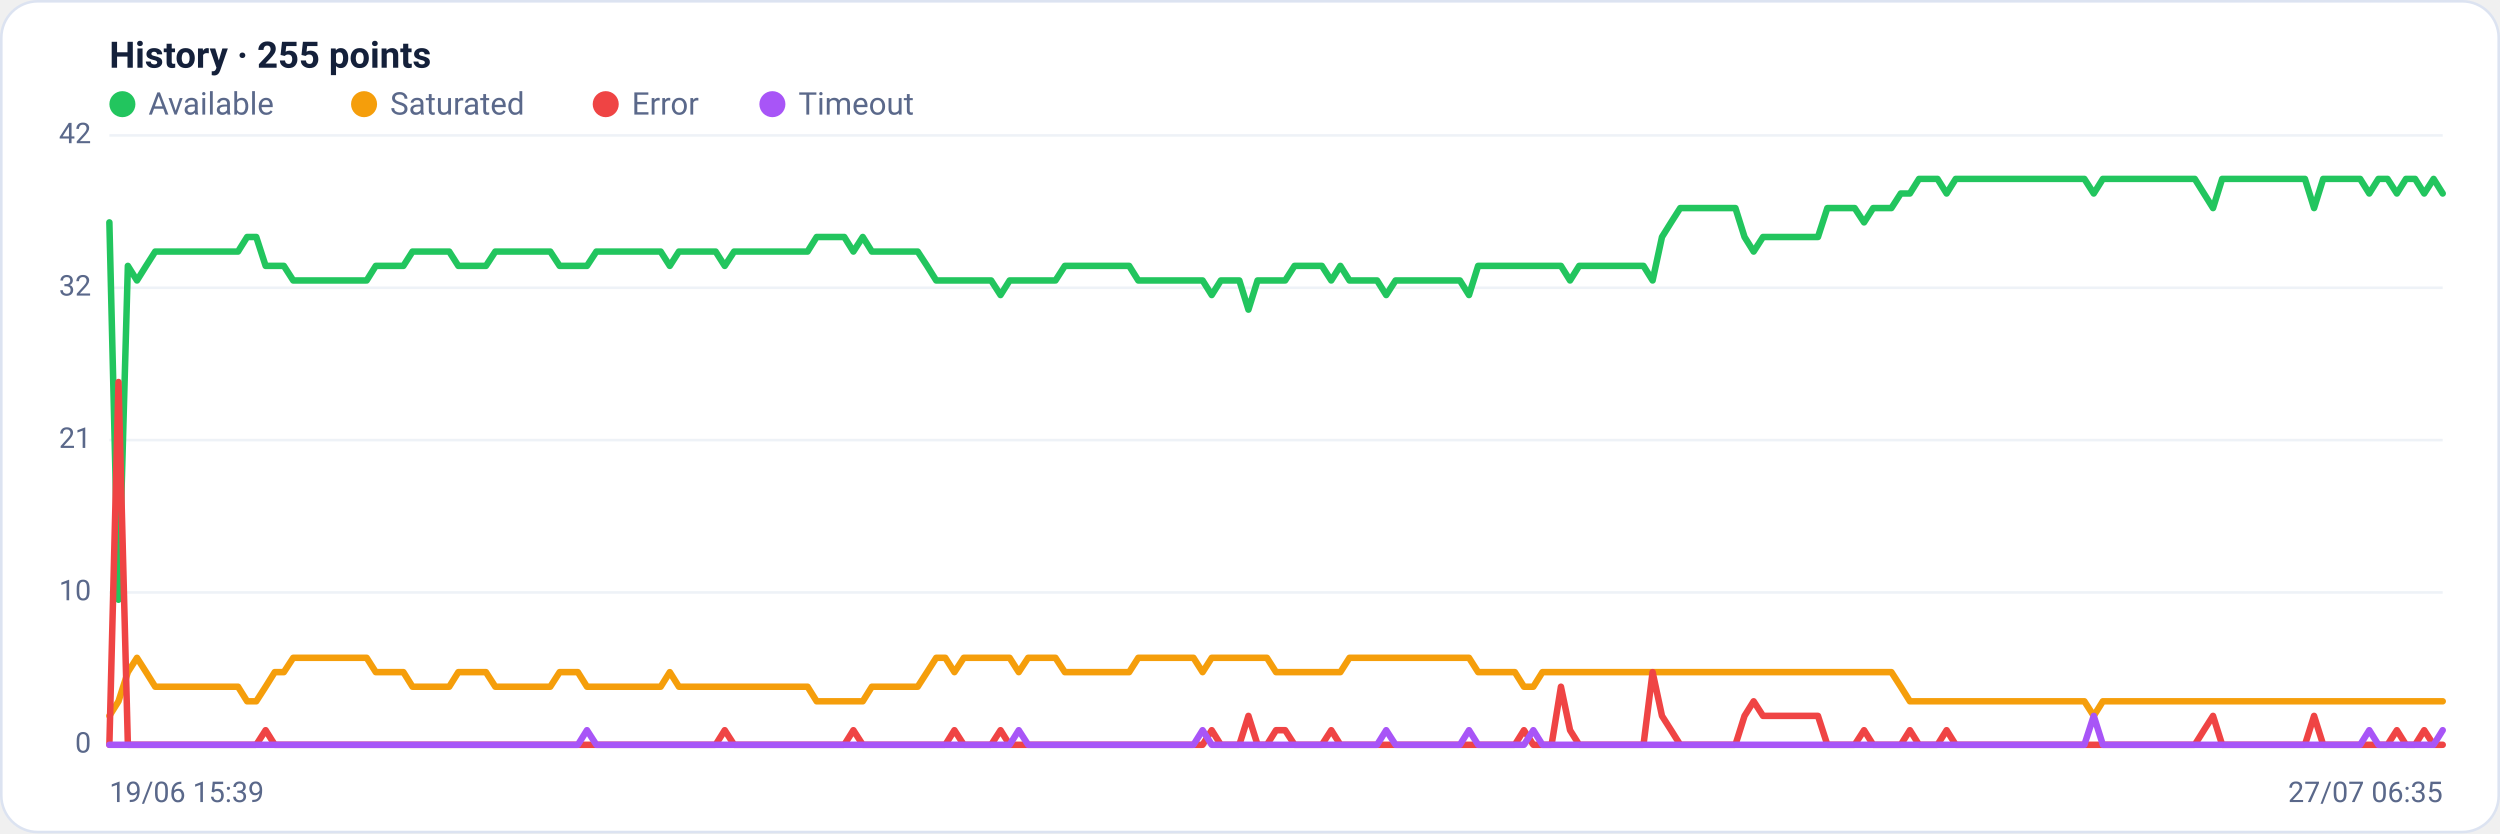
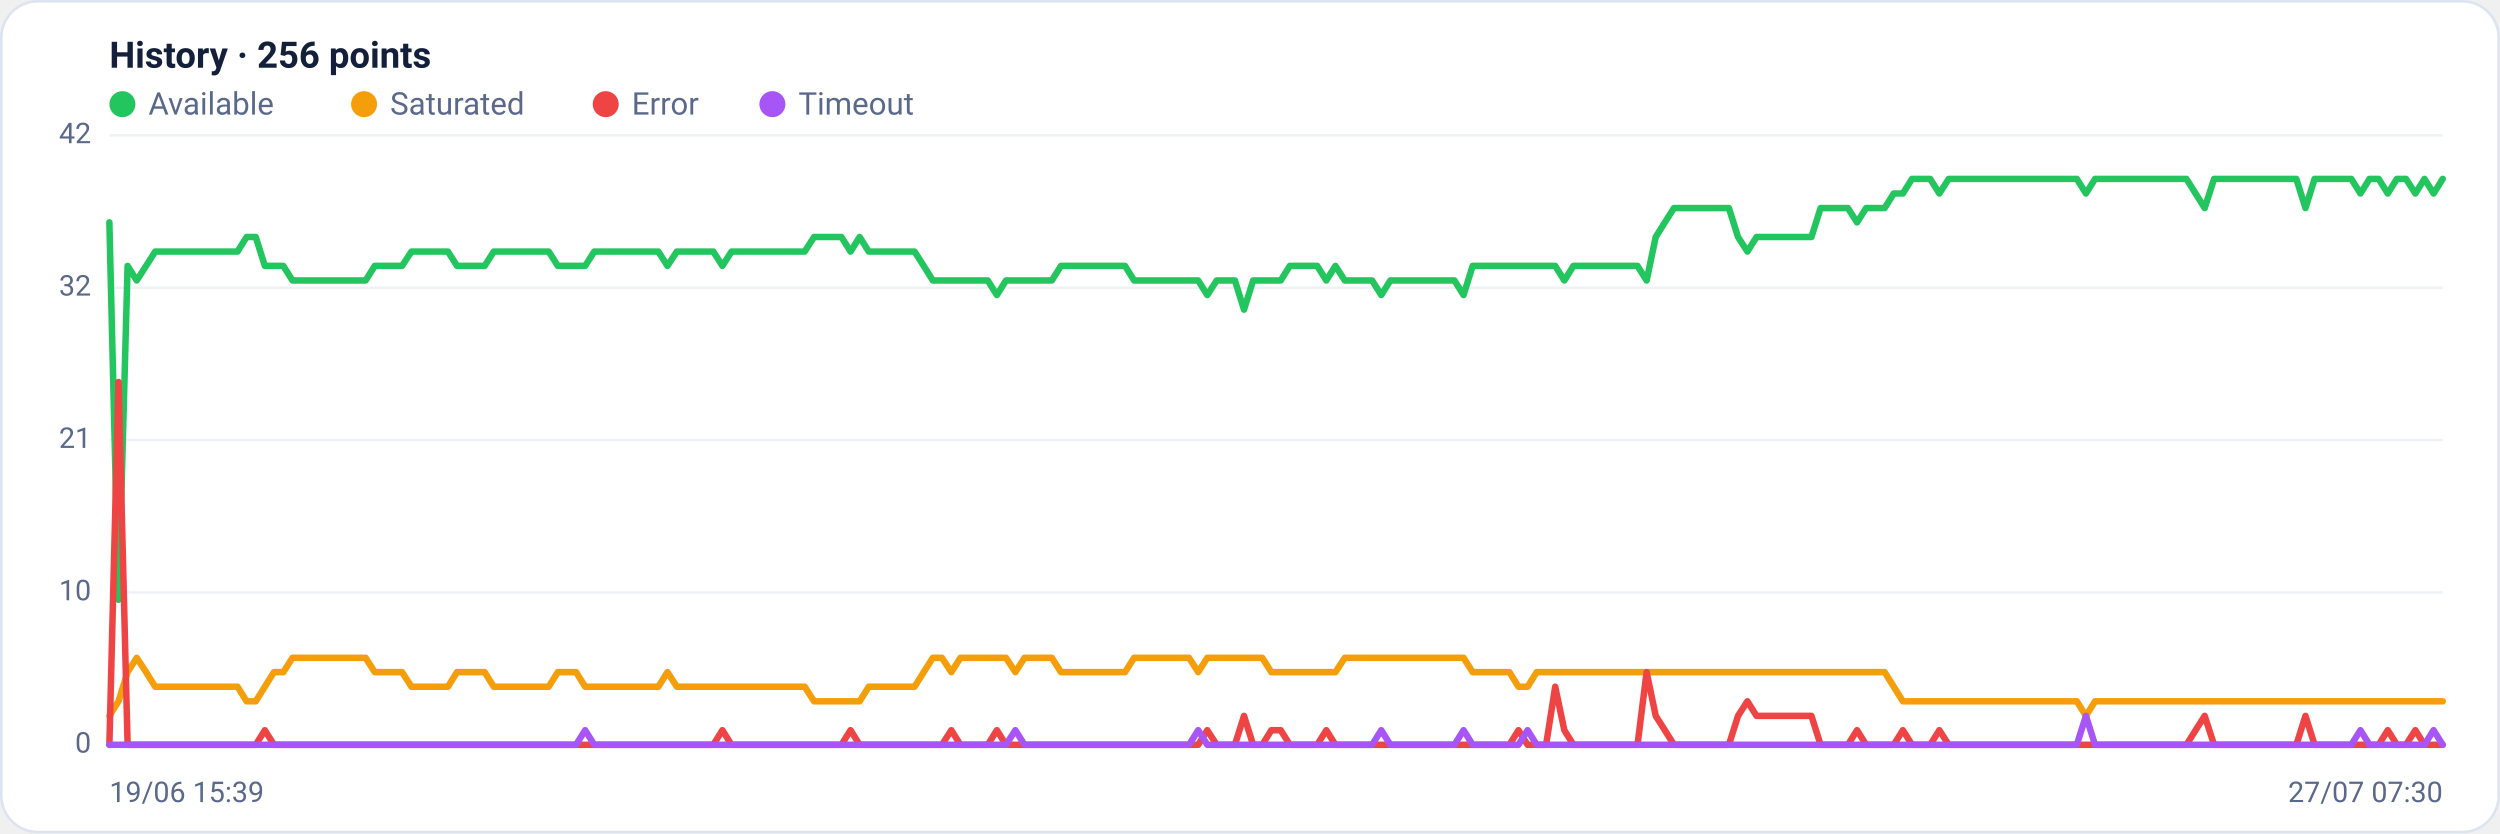
<svg xmlns="http://www.w3.org/2000/svg" viewBox="0 0 960 320" width="960" height="320" font-family="Segoe UI, system-ui, -apple-system, Roboto, Helvetica, Arial, sans-serif" role="img" aria-label="Availability history per region">
  <rect x="0.5" y="0.5" width="959" height="319" rx="14" fill="#ffffff" stroke="#dce3f1" />
-   <text x="42" y="26" font-size="14" font-weight="600" fill="#14203a">History · 255 points</text>
+   <text x="42" y="26" font-size="14" font-weight="600" fill="#14203a">History · 256 points</text>
  <circle cx="47" cy="40" r="5" fill="#22c55e" />
  <text x="57" y="44" font-size="12" fill="#5a688a">Available</text>
  <circle cx="139.8" cy="40" r="5" fill="#f59e0b" />
  <text x="149.8" y="44" font-size="12" fill="#5a688a">Saturated</text>
  <circle cx="232.6" cy="40" r="5" fill="#ef4444" />
  <text x="242.6" y="44" font-size="12" fill="#5a688a">Error</text>
  <circle cx="296.6" cy="40" r="5" fill="#a855f7" />
  <text x="306.6" y="44" font-size="12" fill="#5a688a">Timeout</text>
  <line x1="42" y1="286.0" x2="938" y2="286.0" stroke="#eef2f7" stroke-width="1" />
  <text x="35" y="289.0" text-anchor="end" font-size="11" fill="#5a688a">0</text>
  <line x1="42" y1="227.5" x2="938" y2="227.5" stroke="#eef2f7" stroke-width="1" />
  <text x="35" y="230.5" text-anchor="end" font-size="11" fill="#5a688a">10</text>
  <line x1="42" y1="169.0" x2="938" y2="169.0" stroke="#eef2f7" stroke-width="1" />
  <text x="35" y="172.0" text-anchor="end" font-size="11" fill="#5a688a">21</text>
  <line x1="42" y1="110.5" x2="938" y2="110.5" stroke="#eef2f7" stroke-width="1" />
  <text x="35" y="113.5" text-anchor="end" font-size="11" fill="#5a688a">32</text>
  <line x1="42" y1="52.0" x2="938" y2="52.0" stroke="#eef2f7" stroke-width="1" />
  <text x="35" y="55.0" text-anchor="end" font-size="11" fill="#5a688a">42</text>
-   <polyline fill="none" stroke="#22c55e" stroke-width="2.5" stroke-linejoin="round" stroke-linecap="round" points="42.0,85.4 45.5,230.3 49.1,102.1 52.6,107.7 56.1,102.1 59.6,96.6 63.2,96.6 66.7,96.6 70.2,96.6 73.7,96.6 77.3,96.6 80.8,96.6 84.3,96.6 87.9,96.6 91.4,96.6 94.9,91.0 98.4,91.0 102.0,102.1 105.5,102.1 109.0,102.1 112.6,107.7 116.1,107.7 119.6,107.7 123.1,107.7 126.7,107.7 130.2,107.7 133.7,107.7 137.2,107.7 140.8,107.7 144.3,102.1 147.8,102.1 151.4,102.1 154.9,102.1 158.4,96.6 161.9,96.6 165.5,96.6 169.0,96.6 172.5,96.6 176.0,102.1 179.6,102.1 183.1,102.1 186.6,102.1 190.2,96.6 193.7,96.6 197.2,96.6 200.7,96.6 204.3,96.6 207.8,96.6 211.3,96.6 214.9,102.1 218.4,102.1 221.9,102.1 225.4,102.1 229.0,96.6 232.5,96.6 236.0,96.6 239.5,96.6 243.1,96.6 246.6,96.6 250.1,96.6 253.7,96.6 257.2,102.1 260.7,96.6 264.2,96.6 267.8,96.6 271.3,96.6 274.8,96.6 278.3,102.1 281.9,96.6 285.4,96.6 288.9,96.6 292.5,96.6 296.0,96.6 299.5,96.6 303.0,96.6 306.6,96.6 310.1,96.6 313.6,91.0 317.1,91.0 320.7,91.0 324.2,91.0 327.7,96.6 331.3,91.0 334.8,96.6 338.3,96.6 341.8,96.6 345.4,96.6 348.9,96.6 352.4,96.6 356.0,102.1 359.5,107.7 363.0,107.7 366.5,107.7 370.1,107.7 373.6,107.7 377.1,107.7 380.6,107.7 384.2,113.3 387.7,107.7 391.2,107.7 394.8,107.7 398.3,107.7 401.8,107.7 405.3,107.7 408.9,102.1 412.4,102.1 415.9,102.1 419.4,102.1 423.0,102.1 426.5,102.1 430.0,102.1 433.6,102.1 437.1,107.7 440.6,107.7 444.1,107.7 447.7,107.7 451.2,107.7 454.7,107.7 458.3,107.7 461.8,107.7 465.3,113.3 468.8,107.7 472.4,107.7 475.9,107.7 479.4,118.9 482.9,107.7 486.5,107.7 490.0,107.7 493.5,107.7 497.1,102.1 500.6,102.1 504.1,102.1 507.6,102.1 511.2,107.7 514.7,102.1 518.2,107.7 521.7,107.7 525.3,107.7 528.8,107.7 532.3,113.3 535.9,107.7 539.4,107.7 542.9,107.7 546.4,107.7 550.0,107.7 553.5,107.7 557.0,107.7 560.6,107.7 564.1,113.3 567.6,102.1 571.1,102.1 574.7,102.1 578.2,102.1 581.7,102.1 585.2,102.1 588.8,102.1 592.3,102.1 595.8,102.1 599.4,102.1 602.9,107.7 606.4,102.1 609.9,102.1 613.5,102.1 617.0,102.1 620.5,102.1 624.0,102.1 627.6,102.1 631.1,102.1 634.6,107.7 638.2,91.0 641.7,85.4 645.2,79.9 648.7,79.9 652.3,79.9 655.8,79.9 659.3,79.9 662.9,79.9 666.4,79.9 669.9,91.0 673.4,96.6 677.0,91.0 680.5,91.0 684.0,91.0 687.5,91.0 691.1,91.0 694.6,91.0 698.1,91.0 701.7,79.9 705.2,79.9 708.7,79.9 712.2,79.9 715.8,85.4 719.3,79.9 722.8,79.9 726.3,79.9 729.9,74.3 733.4,74.3 736.9,68.7 740.5,68.7 744.0,68.7 747.5,74.3 751.0,68.7 754.6,68.7 758.1,68.7 761.6,68.7 765.1,68.7 768.7,68.7 772.2,68.7 775.7,68.7 779.3,68.7 782.8,68.7 786.3,68.7 789.8,68.7 793.4,68.7 796.9,68.7 800.4,68.7 804.0,74.3 807.5,68.7 811.0,68.7 814.5,68.7 818.1,68.7 821.6,68.7 825.1,68.7 828.6,68.7 832.2,68.7 835.7,68.7 839.2,68.7 842.8,68.7 846.3,74.3 849.8,79.9 853.3,68.7 856.9,68.7 860.4,68.7 863.9,68.7 867.4,68.7 871.0,68.7 874.5,68.7 878.0,68.7 881.6,68.7 885.1,68.7 888.6,79.9 892.1,68.7 895.7,68.7 899.2,68.7 902.7,68.7 906.3,68.7 909.8,74.3 913.3,68.7 916.8,68.7 920.4,74.3 923.9,68.7 927.4,68.7 930.9,74.3 934.5,68.7 938.0,74.3" />
-   <polyline fill="none" stroke="#f59e0b" stroke-width="2.5" stroke-linejoin="round" stroke-linecap="round" points="42.0,274.9 45.5,269.3 49.1,258.1 52.6,252.6 56.1,258.1 59.6,263.7 63.2,263.7 66.7,263.7 70.2,263.7 73.7,263.7 77.3,263.7 80.8,263.7 84.3,263.7 87.9,263.7 91.4,263.7 94.9,269.3 98.4,269.3 102.0,263.7 105.5,258.1 109.0,258.1 112.6,252.6 116.1,252.6 119.6,252.6 123.1,252.6 126.7,252.6 130.2,252.6 133.7,252.6 137.2,252.6 140.8,252.6 144.3,258.1 147.8,258.1 151.4,258.1 154.9,258.1 158.4,263.7 161.9,263.7 165.5,263.7 169.0,263.7 172.5,263.7 176.0,258.1 179.6,258.1 183.1,258.1 186.6,258.1 190.2,263.7 193.7,263.7 197.2,263.7 200.7,263.7 204.3,263.7 207.8,263.7 211.3,263.7 214.9,258.1 218.4,258.1 221.9,258.1 225.4,263.7 229.0,263.7 232.5,263.7 236.0,263.7 239.5,263.7 243.1,263.7 246.6,263.7 250.1,263.7 253.7,263.7 257.2,258.1 260.7,263.7 264.2,263.7 267.8,263.7 271.3,263.7 274.8,263.7 278.3,263.7 281.9,263.7 285.4,263.7 288.9,263.7 292.5,263.7 296.0,263.7 299.5,263.7 303.0,263.7 306.6,263.7 310.1,263.7 313.6,269.3 317.1,269.3 320.7,269.3 324.2,269.3 327.7,269.3 331.3,269.3 334.8,263.7 338.3,263.7 341.8,263.7 345.4,263.7 348.9,263.7 352.4,263.7 356.0,258.1 359.5,252.6 363.0,252.6 366.5,258.1 370.1,252.6 373.6,252.6 377.1,252.6 380.6,252.6 384.2,252.6 387.7,252.6 391.2,258.1 394.8,252.6 398.3,252.6 401.8,252.6 405.3,252.6 408.9,258.1 412.4,258.1 415.9,258.1 419.4,258.1 423.0,258.1 426.5,258.1 430.0,258.1 433.6,258.1 437.1,252.6 440.6,252.6 444.1,252.6 447.7,252.6 451.2,252.6 454.7,252.6 458.3,252.6 461.8,258.1 465.3,252.6 468.8,252.6 472.4,252.6 475.9,252.6 479.4,252.6 482.9,252.6 486.5,252.6 490.0,258.1 493.5,258.1 497.1,258.1 500.6,258.1 504.1,258.1 507.6,258.1 511.2,258.1 514.7,258.1 518.2,252.6 521.7,252.6 525.3,252.6 528.8,252.6 532.3,252.6 535.9,252.6 539.4,252.6 542.9,252.6 546.4,252.6 550.0,252.6 553.5,252.6 557.0,252.6 560.6,252.6 564.1,252.6 567.6,258.1 571.1,258.1 574.7,258.1 578.2,258.1 581.7,258.1 585.2,263.7 588.8,263.7 592.3,258.1 595.8,258.1 599.4,258.1 602.9,258.1 606.4,258.1 609.9,258.1 613.5,258.1 617.0,258.1 620.5,258.1 624.0,258.1 627.6,258.1 631.1,258.1 634.6,258.1 638.2,258.1 641.7,258.1 645.2,258.1 648.7,258.1 652.3,258.1 655.8,258.1 659.3,258.1 662.9,258.1 666.4,258.1 669.9,258.1 673.4,258.1 677.0,258.1 680.5,258.1 684.0,258.1 687.5,258.1 691.1,258.1 694.6,258.1 698.1,258.1 701.7,258.1 705.2,258.1 708.7,258.1 712.2,258.1 715.8,258.1 719.3,258.1 722.8,258.1 726.3,258.1 729.9,263.7 733.4,269.3 736.9,269.3 740.5,269.3 744.0,269.3 747.5,269.3 751.0,269.3 754.6,269.3 758.1,269.3 761.6,269.3 765.1,269.3 768.7,269.3 772.2,269.3 775.7,269.3 779.3,269.3 782.8,269.3 786.3,269.3 789.8,269.3 793.4,269.3 796.9,269.3 800.4,269.3 804.0,274.9 807.5,269.3 811.0,269.3 814.5,269.3 818.1,269.3 821.6,269.3 825.1,269.3 828.6,269.3 832.2,269.3 835.7,269.3 839.2,269.3 842.8,269.3 846.3,269.3 849.8,269.3 853.3,269.3 856.9,269.3 860.4,269.3 863.9,269.3 867.4,269.3 871.0,269.3 874.5,269.3 878.0,269.3 881.6,269.3 885.1,269.3 888.6,269.3 892.1,269.3 895.7,269.3 899.2,269.3 902.7,269.3 906.3,269.3 909.8,269.3 913.3,269.3 916.8,269.3 920.4,269.3 923.9,269.3 927.4,269.3 930.9,269.3 934.5,269.3 938.0,269.3" />
-   <polyline fill="none" stroke="#ef4444" stroke-width="2.5" stroke-linejoin="round" stroke-linecap="round" points="42.0,286.0 45.5,146.7 49.1,286.0 52.6,286.0 56.1,286.0 59.6,286.0 63.2,286.0 66.7,286.0 70.2,286.0 73.7,286.0 77.3,286.0 80.8,286.0 84.3,286.0 87.9,286.0 91.4,286.0 94.9,286.0 98.4,286.0 102.0,280.4 105.5,286.0 109.0,286.0 112.6,286.0 116.1,286.0 119.6,286.0 123.1,286.0 126.7,286.0 130.2,286.0 133.7,286.0 137.2,286.0 140.8,286.0 144.3,286.0 147.8,286.0 151.4,286.0 154.9,286.0 158.4,286.0 161.9,286.0 165.5,286.0 169.0,286.0 172.5,286.0 176.0,286.0 179.6,286.0 183.1,286.0 186.6,286.0 190.2,286.0 193.7,286.0 197.2,286.0 200.7,286.0 204.3,286.0 207.8,286.0 211.3,286.0 214.9,286.0 218.4,286.0 221.9,286.0 225.4,286.0 229.0,286.0 232.5,286.0 236.0,286.0 239.5,286.0 243.1,286.0 246.6,286.0 250.1,286.0 253.7,286.0 257.2,286.0 260.7,286.0 264.2,286.0 267.8,286.0 271.3,286.0 274.8,286.0 278.3,280.4 281.9,286.0 285.4,286.0 288.9,286.0 292.5,286.0 296.0,286.0 299.5,286.0 303.0,286.0 306.6,286.0 310.1,286.0 313.6,286.0 317.1,286.0 320.7,286.0 324.2,286.0 327.7,280.4 331.3,286.0 334.8,286.0 338.3,286.0 341.8,286.0 345.4,286.0 348.9,286.0 352.4,286.0 356.0,286.0 359.5,286.0 363.0,286.0 366.5,280.4 370.1,286.0 373.6,286.0 377.1,286.0 380.6,286.0 384.2,280.4 387.7,286.0 391.2,286.0 394.8,286.0 398.3,286.0 401.8,286.0 405.3,286.0 408.9,286.0 412.4,286.0 415.9,286.0 419.4,286.0 423.0,286.0 426.5,286.0 430.0,286.0 433.6,286.0 437.1,286.0 440.6,286.0 444.1,286.0 447.7,286.0 451.2,286.0 454.7,286.0 458.3,286.0 461.8,286.0 465.3,280.4 468.8,286.0 472.4,286.0 475.9,286.0 479.4,274.9 482.9,286.0 486.5,286.0 490.0,280.4 493.5,280.4 497.1,286.0 500.6,286.0 504.1,286.0 507.6,286.0 511.2,280.4 514.7,286.0 518.2,286.0 521.7,286.0 525.3,286.0 528.8,286.0 532.3,286.0 535.9,286.0 539.4,286.0 542.9,286.0 546.4,286.0 550.0,286.0 553.5,286.0 557.0,286.0 560.6,286.0 564.1,286.0 567.6,286.0 571.1,286.0 574.7,286.0 578.2,286.0 581.7,286.0 585.2,280.4 588.8,286.0 592.3,286.0 595.8,286.0 599.4,263.7 602.9,280.4 606.4,286.0 609.9,286.0 613.5,286.0 617.0,286.0 620.5,286.0 624.0,286.0 627.6,286.0 631.1,286.0 634.6,258.1 638.2,274.9 641.7,280.4 645.2,286.0 648.7,286.0 652.3,286.0 655.8,286.0 659.3,286.0 662.9,286.0 666.4,286.0 669.9,274.9 673.4,269.3 677.0,274.9 680.5,274.9 684.0,274.9 687.5,274.9 691.1,274.9 694.6,274.9 698.1,274.9 701.7,286.0 705.2,286.0 708.7,286.0 712.2,286.0 715.8,280.4 719.3,286.0 722.8,286.0 726.3,286.0 729.9,286.0 733.4,280.4 736.9,286.0 740.5,286.0 744.0,286.0 747.5,280.4 751.0,286.0 754.6,286.0 758.1,286.0 761.6,286.0 765.1,286.0 768.7,286.0 772.2,286.0 775.7,286.0 779.3,286.0 782.8,286.0 786.3,286.0 789.8,286.0 793.4,286.0 796.9,286.0 800.4,286.0 804.0,286.0 807.5,286.0 811.0,286.0 814.5,286.0 818.1,286.0 821.6,286.0 825.1,286.0 828.6,286.0 832.2,286.0 835.7,286.0 839.2,286.0 842.8,286.0 846.3,280.4 849.8,274.9 853.3,286.0 856.9,286.0 860.4,286.0 863.9,286.0 867.4,286.0 871.0,286.0 874.5,286.0 878.0,286.0 881.6,286.0 885.1,286.0 888.6,274.9 892.1,286.0 895.7,286.0 899.2,286.0 902.7,286.0 906.3,286.0 909.8,286.0 913.3,286.0 916.8,286.0 920.4,280.4 923.9,286.0 927.4,286.0 930.9,280.4 934.5,286.0 938.0,286.0" />
-   <polyline fill="none" stroke="#a855f7" stroke-width="2.5" stroke-linejoin="round" stroke-linecap="round" points="42.0,286.0 45.5,286.0 49.1,286.0 52.6,286.0 56.1,286.0 59.6,286.0 63.2,286.0 66.7,286.0 70.2,286.0 73.7,286.0 77.3,286.0 80.8,286.0 84.3,286.0 87.9,286.0 91.4,286.0 94.9,286.0 98.4,286.0 102.0,286.0 105.5,286.0 109.0,286.0 112.6,286.0 116.1,286.0 119.6,286.0 123.1,286.0 126.7,286.0 130.2,286.0 133.7,286.0 137.2,286.0 140.8,286.0 144.3,286.0 147.8,286.0 151.4,286.0 154.9,286.0 158.4,286.0 161.9,286.0 165.5,286.0 169.0,286.0 172.5,286.0 176.0,286.0 179.6,286.0 183.1,286.0 186.6,286.0 190.2,286.0 193.7,286.0 197.2,286.0 200.7,286.0 204.3,286.0 207.8,286.0 211.3,286.0 214.9,286.0 218.4,286.0 221.9,286.0 225.4,280.4 229.0,286.0 232.5,286.0 236.0,286.0 239.5,286.0 243.1,286.0 246.6,286.0 250.1,286.0 253.7,286.0 257.2,286.0 260.7,286.0 264.2,286.0 267.8,286.0 271.3,286.0 274.8,286.0 278.3,286.0 281.9,286.0 285.4,286.0 288.9,286.0 292.5,286.0 296.0,286.0 299.5,286.0 303.0,286.0 306.6,286.0 310.1,286.0 313.6,286.0 317.1,286.0 320.7,286.0 324.2,286.0 327.7,286.0 331.3,286.0 334.8,286.0 338.3,286.0 341.8,286.0 345.4,286.0 348.9,286.0 352.4,286.0 356.0,286.0 359.5,286.0 363.0,286.0 366.5,286.0 370.1,286.0 373.6,286.0 377.1,286.0 380.6,286.0 384.2,286.0 387.7,286.0 391.2,280.4 394.8,286.0 398.3,286.0 401.8,286.0 405.3,286.0 408.9,286.0 412.4,286.0 415.9,286.0 419.4,286.0 423.0,286.0 426.5,286.0 430.0,286.0 433.6,286.0 437.1,286.0 440.6,286.0 444.1,286.0 447.7,286.0 451.2,286.0 454.7,286.0 458.3,286.0 461.8,280.4 465.3,286.0 468.8,286.0 472.4,286.0 475.9,286.0 479.4,286.0 482.9,286.0 486.5,286.0 490.0,286.0 493.5,286.0 497.1,286.0 500.6,286.0 504.1,286.0 507.6,286.0 511.2,286.0 514.7,286.0 518.2,286.0 521.7,286.0 525.3,286.0 528.8,286.0 532.3,280.4 535.9,286.0 539.4,286.0 542.9,286.0 546.4,286.0 550.0,286.0 553.5,286.0 557.0,286.0 560.6,286.0 564.1,280.4 567.6,286.0 571.1,286.0 574.7,286.0 578.2,286.0 581.7,286.0 585.2,286.0 588.8,280.4 592.3,286.0 595.8,286.0 599.4,286.0 602.9,286.0 606.4,286.0 609.9,286.0 613.5,286.0 617.0,286.0 620.5,286.0 624.0,286.0 627.6,286.0 631.1,286.0 634.6,286.0 638.2,286.0 641.7,286.0 645.2,286.0 648.7,286.0 652.3,286.0 655.8,286.0 659.3,286.0 662.9,286.0 666.4,286.0 669.9,286.0 673.4,286.0 677.0,286.0 680.5,286.0 684.0,286.0 687.5,286.0 691.1,286.0 694.6,286.0 698.1,286.0 701.7,286.0 705.2,286.0 708.7,286.0 712.2,286.0 715.8,286.0 719.3,286.0 722.8,286.0 726.3,286.0 729.9,286.0 733.4,286.0 736.9,286.0 740.5,286.0 744.0,286.0 747.5,286.0 751.0,286.0 754.6,286.0 758.1,286.0 761.6,286.0 765.1,286.0 768.7,286.0 772.2,286.0 775.7,286.0 779.3,286.0 782.8,286.0 786.3,286.0 789.8,286.0 793.4,286.0 796.9,286.0 800.4,286.0 804.0,274.9 807.5,286.0 811.0,286.0 814.5,286.0 818.1,286.0 821.6,286.0 825.1,286.0 828.6,286.0 832.2,286.0 835.7,286.0 839.2,286.0 842.8,286.0 846.3,286.0 849.8,286.0 853.3,286.0 856.9,286.0 860.4,286.0 863.9,286.0 867.4,286.0 871.0,286.0 874.5,286.0 878.0,286.0 881.6,286.0 885.1,286.0 888.6,286.0 892.1,286.0 895.7,286.0 899.2,286.0 902.7,286.0 906.3,286.0 909.8,280.4 913.3,286.0 916.8,286.0 920.4,286.0 923.9,286.0 927.4,286.0 930.9,286.0 934.5,286.0 938.0,280.4" />
+   <polyline fill="none" stroke="#22c55e" stroke-width="2.5" stroke-linejoin="round" stroke-linecap="round" points="42.0,85.4 45.5,230.3 49.0,102.1 52.5,107.7 56.1,102.1 59.6,96.6 63.1,96.6 66.6,96.6 70.1,96.6 73.6,96.6 77.1,96.6 80.7,96.6 84.2,96.6 87.7,96.6 91.2,96.6 94.7,91.0 98.2,91.0 101.7,102.1 105.2,102.1 108.8,102.1 112.3,107.7 115.8,107.7 119.3,107.7 122.8,107.7 126.3,107.7 129.8,107.7 133.4,107.7 136.9,107.7 140.4,107.7 143.9,102.1 147.4,102.1 150.9,102.1 154.4,102.1 158.0,96.6 161.5,96.6 165.0,96.6 168.5,96.6 172.0,96.6 175.5,102.1 179.0,102.1 182.5,102.1 186.1,102.1 189.6,96.6 193.1,96.6 196.6,96.6 200.1,96.6 203.6,96.6 207.1,96.6 210.7,96.6 214.2,102.1 217.7,102.1 221.2,102.1 224.7,102.1 228.2,96.6 231.7,96.6 235.3,96.6 238.8,96.6 242.3,96.6 245.8,96.6 249.3,96.6 252.8,96.6 256.3,102.1 259.9,96.6 263.4,96.6 266.9,96.6 270.4,96.6 273.9,96.6 277.4,102.1 280.9,96.6 284.4,96.6 288.0,96.6 291.5,96.6 295.0,96.6 298.5,96.6 302.0,96.6 305.5,96.6 309.0,96.6 312.6,91.0 316.1,91.0 319.6,91.0 323.1,91.0 326.6,96.6 330.1,91.0 333.6,96.6 337.2,96.6 340.7,96.6 344.2,96.6 347.7,96.6 351.2,96.6 354.7,102.1 358.2,107.7 361.7,107.7 365.3,107.7 368.8,107.7 372.3,107.7 375.8,107.7 379.3,107.7 382.8,113.3 386.3,107.7 389.9,107.7 393.4,107.7 396.9,107.7 400.4,107.7 403.9,107.7 407.4,102.1 410.9,102.1 414.5,102.1 418.0,102.1 421.5,102.1 425.0,102.1 428.5,102.1 432.0,102.1 435.5,107.7 439.1,107.7 442.6,107.7 446.1,107.7 449.6,107.7 453.1,107.7 456.6,107.7 460.1,107.7 463.6,113.3 467.2,107.7 470.7,107.7 474.2,107.7 477.7,118.9 481.2,107.7 484.7,107.7 488.2,107.7 491.8,107.7 495.3,102.1 498.8,102.1 502.3,102.1 505.8,102.1 509.3,107.7 512.8,102.1 516.4,107.7 519.9,107.7 523.4,107.7 526.9,107.7 530.4,113.3 533.9,107.7 537.4,107.7 540.9,107.7 544.5,107.7 548.0,107.7 551.5,107.7 555.0,107.7 558.5,107.7 562.0,113.3 565.5,102.1 569.1,102.1 572.6,102.1 576.1,102.1 579.6,102.1 583.1,102.1 586.6,102.1 590.1,102.1 593.7,102.1 597.2,102.1 600.7,107.7 604.2,102.1 607.7,102.1 611.2,102.1 614.7,102.1 618.3,102.1 621.8,102.1 625.3,102.1 628.8,102.1 632.3,107.7 635.8,91.0 639.3,85.4 642.8,79.9 646.4,79.9 649.9,79.9 653.4,79.9 656.9,79.9 660.4,79.9 663.9,79.9 667.4,91.0 671.0,96.6 674.5,91.0 678.0,91.0 681.5,91.0 685.0,91.0 688.5,91.0 692.0,91.0 695.6,91.0 699.1,79.9 702.6,79.9 706.1,79.9 709.6,79.9 713.1,85.4 716.6,79.9 720.1,79.9 723.7,79.9 727.2,74.3 730.7,74.3 734.2,68.7 737.7,68.7 741.2,68.7 744.7,74.3 748.3,68.7 751.8,68.7 755.3,68.7 758.8,68.7 762.3,68.7 765.8,68.7 769.3,68.7 772.9,68.7 776.4,68.7 779.9,68.7 783.4,68.7 786.9,68.7 790.4,68.7 793.9,68.7 797.5,68.7 801.0,74.3 804.5,68.7 808.0,68.7 811.5,68.7 815.0,68.7 818.5,68.7 822.0,68.7 825.6,68.7 829.1,68.7 832.6,68.7 836.1,68.7 839.6,68.7 843.1,74.3 846.6,79.9 850.2,68.7 853.7,68.7 857.2,68.7 860.7,68.7 864.2,68.7 867.7,68.7 871.2,68.7 874.8,68.7 878.3,68.7 881.8,68.7 885.3,79.9 888.8,68.7 892.3,68.7 895.8,68.7 899.3,68.7 902.9,68.7 906.4,74.3 909.9,68.7 913.4,68.7 916.9,74.3 920.4,68.7 923.9,68.7 927.5,74.3 931.0,68.7 934.5,74.3 938.0,68.7" />
+   <polyline fill="none" stroke="#f59e0b" stroke-width="2.5" stroke-linejoin="round" stroke-linecap="round" points="42.0,274.9 45.5,269.3 49.0,258.1 52.5,252.6 56.1,258.1 59.6,263.7 63.1,263.7 66.6,263.7 70.1,263.7 73.6,263.7 77.1,263.7 80.7,263.7 84.2,263.7 87.7,263.7 91.2,263.7 94.7,269.3 98.2,269.3 101.7,263.7 105.2,258.1 108.8,258.1 112.3,252.6 115.8,252.6 119.3,252.6 122.8,252.6 126.3,252.6 129.8,252.6 133.4,252.6 136.9,252.6 140.4,252.6 143.9,258.1 147.4,258.1 150.9,258.1 154.4,258.1 158.0,263.7 161.5,263.7 165.0,263.7 168.5,263.7 172.0,263.7 175.5,258.1 179.0,258.1 182.5,258.1 186.1,258.1 189.6,263.7 193.1,263.7 196.6,263.7 200.1,263.7 203.6,263.7 207.1,263.7 210.7,263.7 214.2,258.1 217.7,258.1 221.2,258.1 224.7,263.7 228.2,263.7 231.7,263.7 235.3,263.7 238.8,263.7 242.3,263.7 245.8,263.7 249.3,263.7 252.8,263.7 256.3,258.1 259.9,263.7 263.4,263.7 266.9,263.7 270.4,263.7 273.9,263.7 277.4,263.7 280.9,263.7 284.4,263.7 288.0,263.7 291.5,263.7 295.0,263.7 298.5,263.7 302.0,263.7 305.5,263.7 309.0,263.7 312.6,269.3 316.1,269.3 319.6,269.3 323.1,269.3 326.6,269.3 330.1,269.3 333.6,263.7 337.2,263.7 340.7,263.7 344.2,263.7 347.7,263.7 351.2,263.7 354.7,258.1 358.2,252.6 361.7,252.6 365.3,258.1 368.8,252.6 372.3,252.6 375.8,252.6 379.3,252.6 382.8,252.6 386.3,252.6 389.9,258.1 393.4,252.6 396.9,252.6 400.4,252.6 403.9,252.6 407.4,258.1 410.9,258.1 414.5,258.1 418.0,258.1 421.5,258.1 425.0,258.1 428.5,258.1 432.0,258.1 435.5,252.6 439.1,252.6 442.6,252.6 446.1,252.6 449.6,252.6 453.1,252.6 456.6,252.6 460.1,258.1 463.6,252.6 467.2,252.6 470.7,252.6 474.2,252.6 477.7,252.6 481.2,252.6 484.7,252.6 488.2,258.1 491.8,258.1 495.3,258.1 498.8,258.1 502.3,258.1 505.8,258.1 509.3,258.1 512.8,258.1 516.4,252.6 519.9,252.6 523.4,252.6 526.9,252.6 530.4,252.6 533.9,252.6 537.4,252.6 540.9,252.6 544.5,252.6 548.0,252.6 551.5,252.6 555.0,252.6 558.5,252.6 562.0,252.6 565.5,258.1 569.1,258.1 572.6,258.1 576.1,258.1 579.6,258.1 583.1,263.7 586.6,263.7 590.1,258.1 593.7,258.1 597.2,258.1 600.7,258.1 604.2,258.1 607.7,258.1 611.2,258.1 614.7,258.1 618.3,258.1 621.8,258.1 625.3,258.1 628.8,258.1 632.3,258.1 635.8,258.1 639.3,258.1 642.8,258.1 646.4,258.1 649.9,258.1 653.4,258.1 656.9,258.1 660.4,258.1 663.9,258.1 667.4,258.1 671.0,258.1 674.5,258.1 678.0,258.1 681.5,258.1 685.0,258.1 688.5,258.1 692.0,258.1 695.6,258.1 699.1,258.1 702.6,258.1 706.1,258.1 709.6,258.1 713.1,258.1 716.6,258.1 720.1,258.1 723.7,258.1 727.2,263.7 730.7,269.3 734.2,269.3 737.7,269.3 741.2,269.3 744.7,269.3 748.3,269.3 751.8,269.3 755.3,269.3 758.8,269.3 762.3,269.3 765.8,269.3 769.3,269.3 772.9,269.3 776.4,269.3 779.9,269.3 783.4,269.3 786.9,269.3 790.4,269.3 793.9,269.3 797.5,269.3 801.0,274.9 804.5,269.3 808.0,269.3 811.5,269.3 815.0,269.3 818.5,269.3 822.0,269.3 825.6,269.3 829.1,269.3 832.6,269.3 836.1,269.3 839.6,269.3 843.1,269.3 846.6,269.3 850.2,269.3 853.7,269.3 857.2,269.3 860.7,269.3 864.2,269.3 867.7,269.3 871.2,269.3 874.8,269.3 878.3,269.3 881.8,269.3 885.3,269.3 888.8,269.3 892.3,269.3 895.8,269.3 899.3,269.3 902.9,269.3 906.4,269.3 909.9,269.3 913.4,269.3 916.9,269.3 920.4,269.3 923.9,269.3 927.5,269.3 931.0,269.3 934.5,269.3 938.0,269.3" />
+   <polyline fill="none" stroke="#ef4444" stroke-width="2.5" stroke-linejoin="round" stroke-linecap="round" points="42.0,286.0 45.5,146.7 49.0,286.0 52.5,286.0 56.1,286.0 59.6,286.0 63.1,286.0 66.6,286.0 70.1,286.0 73.6,286.0 77.1,286.0 80.7,286.0 84.2,286.0 87.7,286.0 91.2,286.0 94.7,286.0 98.2,286.0 101.7,280.4 105.2,286.0 108.8,286.0 112.3,286.0 115.8,286.0 119.3,286.0 122.8,286.0 126.3,286.0 129.8,286.0 133.4,286.0 136.9,286.0 140.4,286.0 143.9,286.0 147.4,286.0 150.9,286.0 154.4,286.0 158.0,286.0 161.5,286.0 165.0,286.0 168.5,286.0 172.0,286.0 175.5,286.0 179.0,286.0 182.5,286.0 186.1,286.0 189.6,286.0 193.1,286.0 196.6,286.0 200.1,286.0 203.6,286.0 207.1,286.0 210.7,286.0 214.2,286.0 217.7,286.0 221.2,286.0 224.7,286.0 228.2,286.0 231.7,286.0 235.3,286.0 238.8,286.0 242.3,286.0 245.8,286.0 249.3,286.0 252.8,286.0 256.3,286.0 259.9,286.0 263.4,286.0 266.9,286.0 270.4,286.0 273.9,286.0 277.4,280.4 280.9,286.0 284.4,286.0 288.0,286.0 291.5,286.0 295.0,286.0 298.5,286.0 302.0,286.0 305.5,286.0 309.0,286.0 312.6,286.0 316.1,286.0 319.6,286.0 323.1,286.0 326.6,280.4 330.1,286.0 333.6,286.0 337.2,286.0 340.7,286.0 344.2,286.0 347.7,286.0 351.2,286.0 354.7,286.0 358.2,286.0 361.7,286.0 365.3,280.4 368.8,286.0 372.3,286.0 375.8,286.0 379.3,286.0 382.8,280.4 386.3,286.0 389.9,286.0 393.4,286.0 396.9,286.0 400.4,286.0 403.9,286.0 407.4,286.0 410.9,286.0 414.5,286.0 418.0,286.0 421.5,286.0 425.0,286.0 428.5,286.0 432.0,286.0 435.5,286.0 439.1,286.0 442.6,286.0 446.1,286.0 449.6,286.0 453.1,286.0 456.6,286.0 460.1,286.0 463.6,280.4 467.2,286.0 470.7,286.0 474.2,286.0 477.7,274.9 481.2,286.0 484.7,286.0 488.2,280.4 491.8,280.4 495.3,286.0 498.8,286.0 502.3,286.0 505.8,286.0 509.3,280.4 512.8,286.0 516.4,286.0 519.9,286.0 523.4,286.0 526.9,286.0 530.4,286.0 533.9,286.0 537.4,286.0 540.9,286.0 544.5,286.0 548.0,286.0 551.5,286.0 555.0,286.0 558.5,286.0 562.0,286.0 565.5,286.0 569.1,286.0 572.6,286.0 576.1,286.0 579.6,286.0 583.1,280.4 586.6,286.0 590.1,286.0 593.7,286.0 597.2,263.7 600.7,280.4 604.2,286.0 607.7,286.0 611.2,286.0 614.7,286.0 618.3,286.0 621.8,286.0 625.3,286.0 628.8,286.0 632.3,258.1 635.8,274.9 639.3,280.4 642.8,286.0 646.4,286.0 649.9,286.0 653.4,286.0 656.9,286.0 660.4,286.0 663.9,286.0 667.4,274.9 671.0,269.3 674.5,274.9 678.0,274.9 681.5,274.9 685.0,274.9 688.5,274.9 692.0,274.9 695.6,274.9 699.1,286.0 702.6,286.0 706.1,286.0 709.6,286.0 713.1,280.4 716.6,286.0 720.1,286.0 723.7,286.0 727.2,286.0 730.7,280.4 734.2,286.0 737.7,286.0 741.2,286.0 744.7,280.4 748.3,286.0 751.8,286.0 755.3,286.0 758.8,286.0 762.3,286.0 765.8,286.0 769.3,286.0 772.9,286.0 776.4,286.0 779.9,286.0 783.4,286.0 786.9,286.0 790.4,286.0 793.9,286.0 797.5,286.0 801.0,286.0 804.5,286.0 808.0,286.0 811.5,286.0 815.0,286.0 818.5,286.0 822.0,286.0 825.6,286.0 829.1,286.0 832.6,286.0 836.1,286.0 839.6,286.0 843.1,280.4 846.6,274.9 850.2,286.0 853.7,286.0 857.2,286.0 860.7,286.0 864.2,286.0 867.7,286.0 871.2,286.0 874.8,286.0 878.3,286.0 881.8,286.0 885.3,274.9 888.8,286.0 892.3,286.0 895.8,286.0 899.3,286.0 902.9,286.0 906.4,286.0 909.9,286.0 913.4,286.0 916.9,280.4 920.4,286.0 923.9,286.0 927.5,280.4 931.0,286.0 934.5,286.0 938.0,286.0" />
+   <polyline fill="none" stroke="#a855f7" stroke-width="2.5" stroke-linejoin="round" stroke-linecap="round" points="42.0,286.0 45.5,286.0 49.0,286.0 52.5,286.0 56.1,286.0 59.6,286.0 63.1,286.0 66.6,286.0 70.1,286.0 73.6,286.0 77.1,286.0 80.7,286.0 84.2,286.0 87.7,286.0 91.2,286.0 94.7,286.0 98.2,286.0 101.7,286.0 105.2,286.0 108.8,286.0 112.3,286.0 115.8,286.0 119.3,286.0 122.8,286.0 126.3,286.0 129.8,286.0 133.4,286.0 136.9,286.0 140.4,286.0 143.9,286.0 147.4,286.0 150.9,286.0 154.4,286.0 158.0,286.0 161.5,286.0 165.0,286.0 168.5,286.0 172.0,286.0 175.5,286.0 179.0,286.0 182.5,286.0 186.1,286.0 189.6,286.0 193.1,286.0 196.6,286.0 200.1,286.0 203.6,286.0 207.1,286.0 210.7,286.0 214.2,286.0 217.7,286.0 221.2,286.0 224.7,280.4 228.2,286.0 231.7,286.0 235.3,286.0 238.8,286.0 242.3,286.0 245.8,286.0 249.3,286.0 252.8,286.0 256.3,286.0 259.9,286.0 263.4,286.0 266.9,286.0 270.4,286.0 273.9,286.0 277.4,286.0 280.9,286.0 284.4,286.0 288.0,286.0 291.5,286.0 295.0,286.0 298.5,286.0 302.0,286.0 305.5,286.0 309.0,286.0 312.6,286.0 316.1,286.0 319.6,286.0 323.1,286.0 326.6,286.0 330.1,286.0 333.6,286.0 337.2,286.0 340.7,286.0 344.2,286.0 347.7,286.0 351.2,286.0 354.7,286.0 358.2,286.0 361.7,286.0 365.3,286.0 368.8,286.0 372.3,286.0 375.8,286.0 379.3,286.0 382.8,286.0 386.3,286.0 389.9,280.4 393.4,286.0 396.9,286.0 400.4,286.0 403.9,286.0 407.4,286.0 410.9,286.0 414.5,286.0 418.0,286.0 421.5,286.0 425.0,286.0 428.5,286.0 432.0,286.0 435.5,286.0 439.1,286.0 442.6,286.0 446.1,286.0 449.6,286.0 453.1,286.0 456.6,286.0 460.1,280.4 463.6,286.0 467.2,286.0 470.7,286.0 474.2,286.0 477.7,286.0 481.2,286.0 484.7,286.0 488.2,286.0 491.8,286.0 495.3,286.0 498.8,286.0 502.3,286.0 505.8,286.0 509.3,286.0 512.8,286.0 516.4,286.0 519.9,286.0 523.4,286.0 526.9,286.0 530.4,280.4 533.9,286.0 537.4,286.0 540.9,286.0 544.5,286.0 548.0,286.0 551.5,286.0 555.0,286.0 558.5,286.0 562.0,280.4 565.5,286.0 569.1,286.0 572.6,286.0 576.1,286.0 579.6,286.0 583.1,286.0 586.6,280.4 590.1,286.0 593.7,286.0 597.2,286.0 600.7,286.0 604.2,286.0 607.7,286.0 611.2,286.0 614.7,286.0 618.3,286.0 621.8,286.0 625.3,286.0 628.8,286.0 632.3,286.0 635.8,286.0 639.3,286.0 642.8,286.0 646.4,286.0 649.9,286.0 653.4,286.0 656.9,286.0 660.4,286.0 663.9,286.0 667.4,286.0 671.0,286.0 674.5,286.0 678.0,286.0 681.5,286.0 685.0,286.0 688.5,286.0 692.0,286.0 695.6,286.0 699.1,286.0 702.6,286.0 706.1,286.0 709.6,286.0 713.1,286.0 716.6,286.0 720.1,286.0 723.7,286.0 727.2,286.0 730.7,286.0 734.2,286.0 737.7,286.0 741.2,286.0 744.7,286.0 748.3,286.0 751.8,286.0 755.3,286.0 758.8,286.0 762.3,286.0 765.8,286.0 769.3,286.0 772.9,286.0 776.4,286.0 779.9,286.0 783.4,286.0 786.9,286.0 790.4,286.0 793.9,286.0 797.5,286.0 801.0,274.9 804.5,286.0 808.0,286.0 811.5,286.0 815.0,286.0 818.5,286.0 822.0,286.0 825.6,286.0 829.1,286.0 832.6,286.0 836.1,286.0 839.6,286.0 843.1,286.0 846.6,286.0 850.2,286.0 853.7,286.0 857.2,286.0 860.7,286.0 864.2,286.0 867.7,286.0 871.2,286.0 874.8,286.0 878.3,286.0 881.8,286.0 885.3,286.0 888.8,286.0 892.3,286.0 895.8,286.0 899.3,286.0 902.9,286.0 906.4,280.4 909.9,286.0 913.4,286.0 916.9,286.0 920.4,286.0 923.9,286.0 927.5,286.0 931.0,286.0 934.5,280.4 938.0,286.0" />
  <text x="42" y="308" font-size="11" fill="#5a688a">19/06 15:39</text>
-   <text x="938" y="308" text-anchor="end" font-size="11" fill="#5a688a">27/07 06:35</text>
+   <text x="938" y="308" text-anchor="end" font-size="11" fill="#5a688a">27/07 07:30</text>
</svg>
